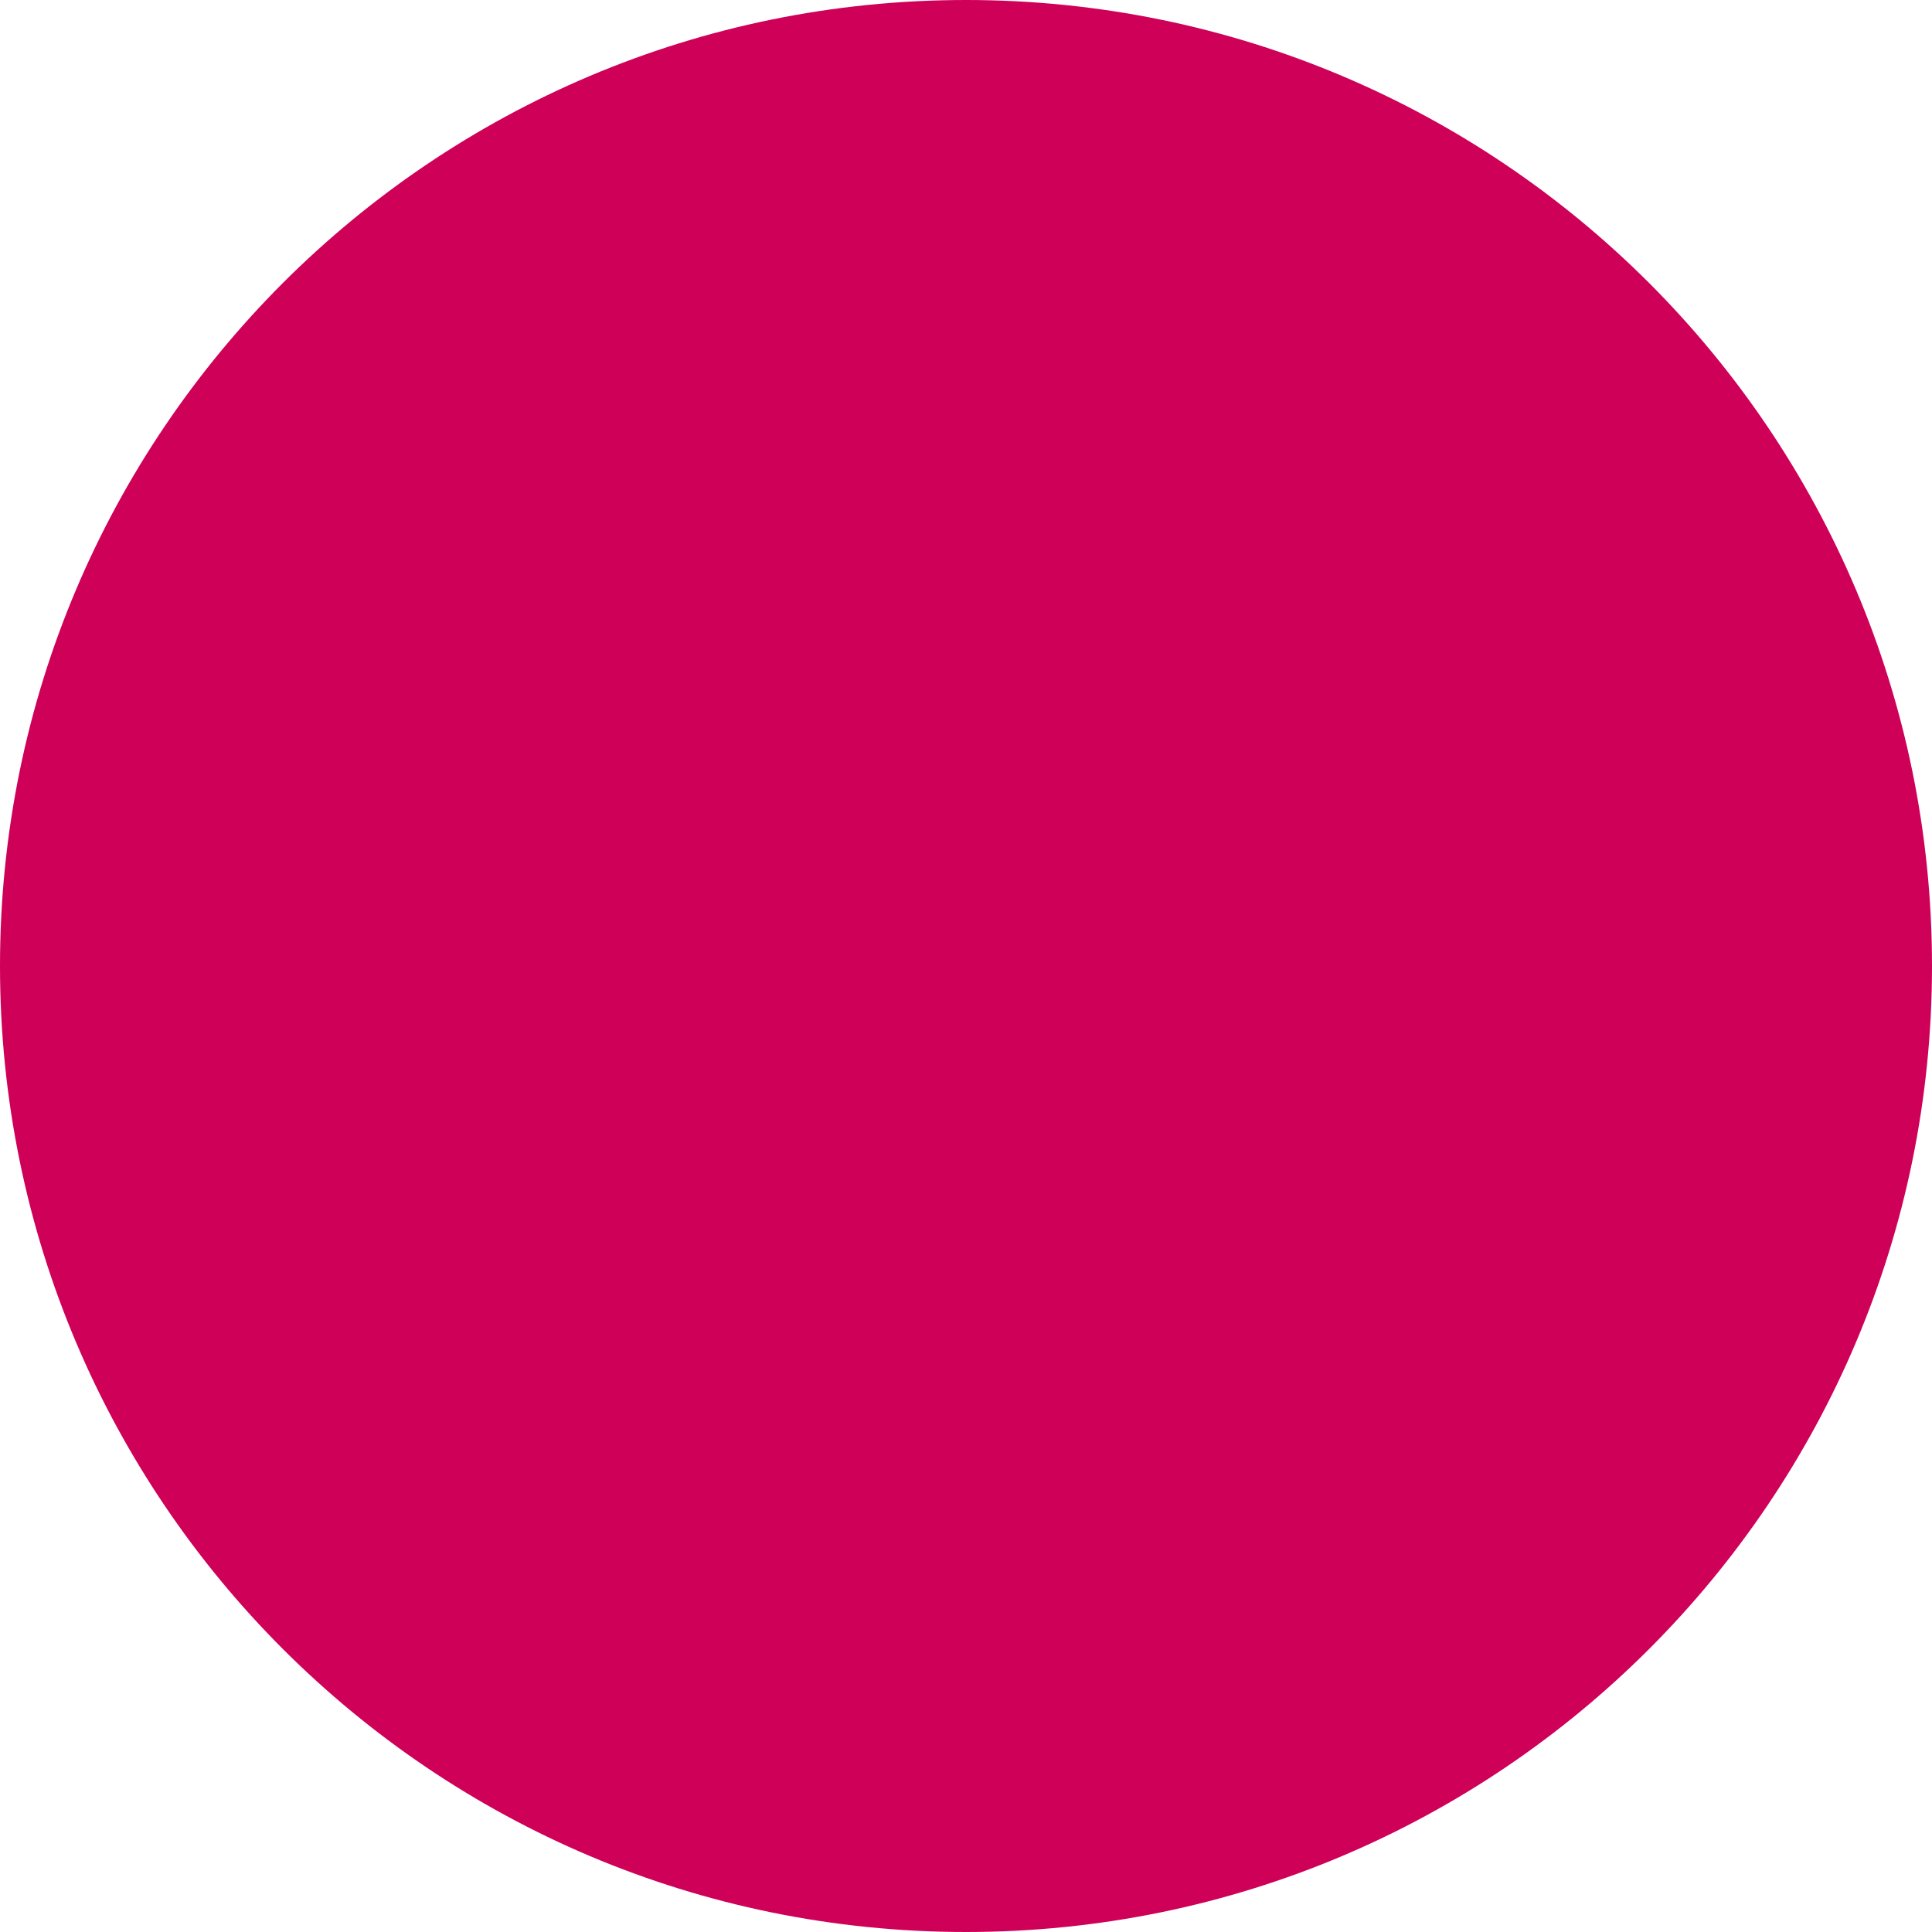
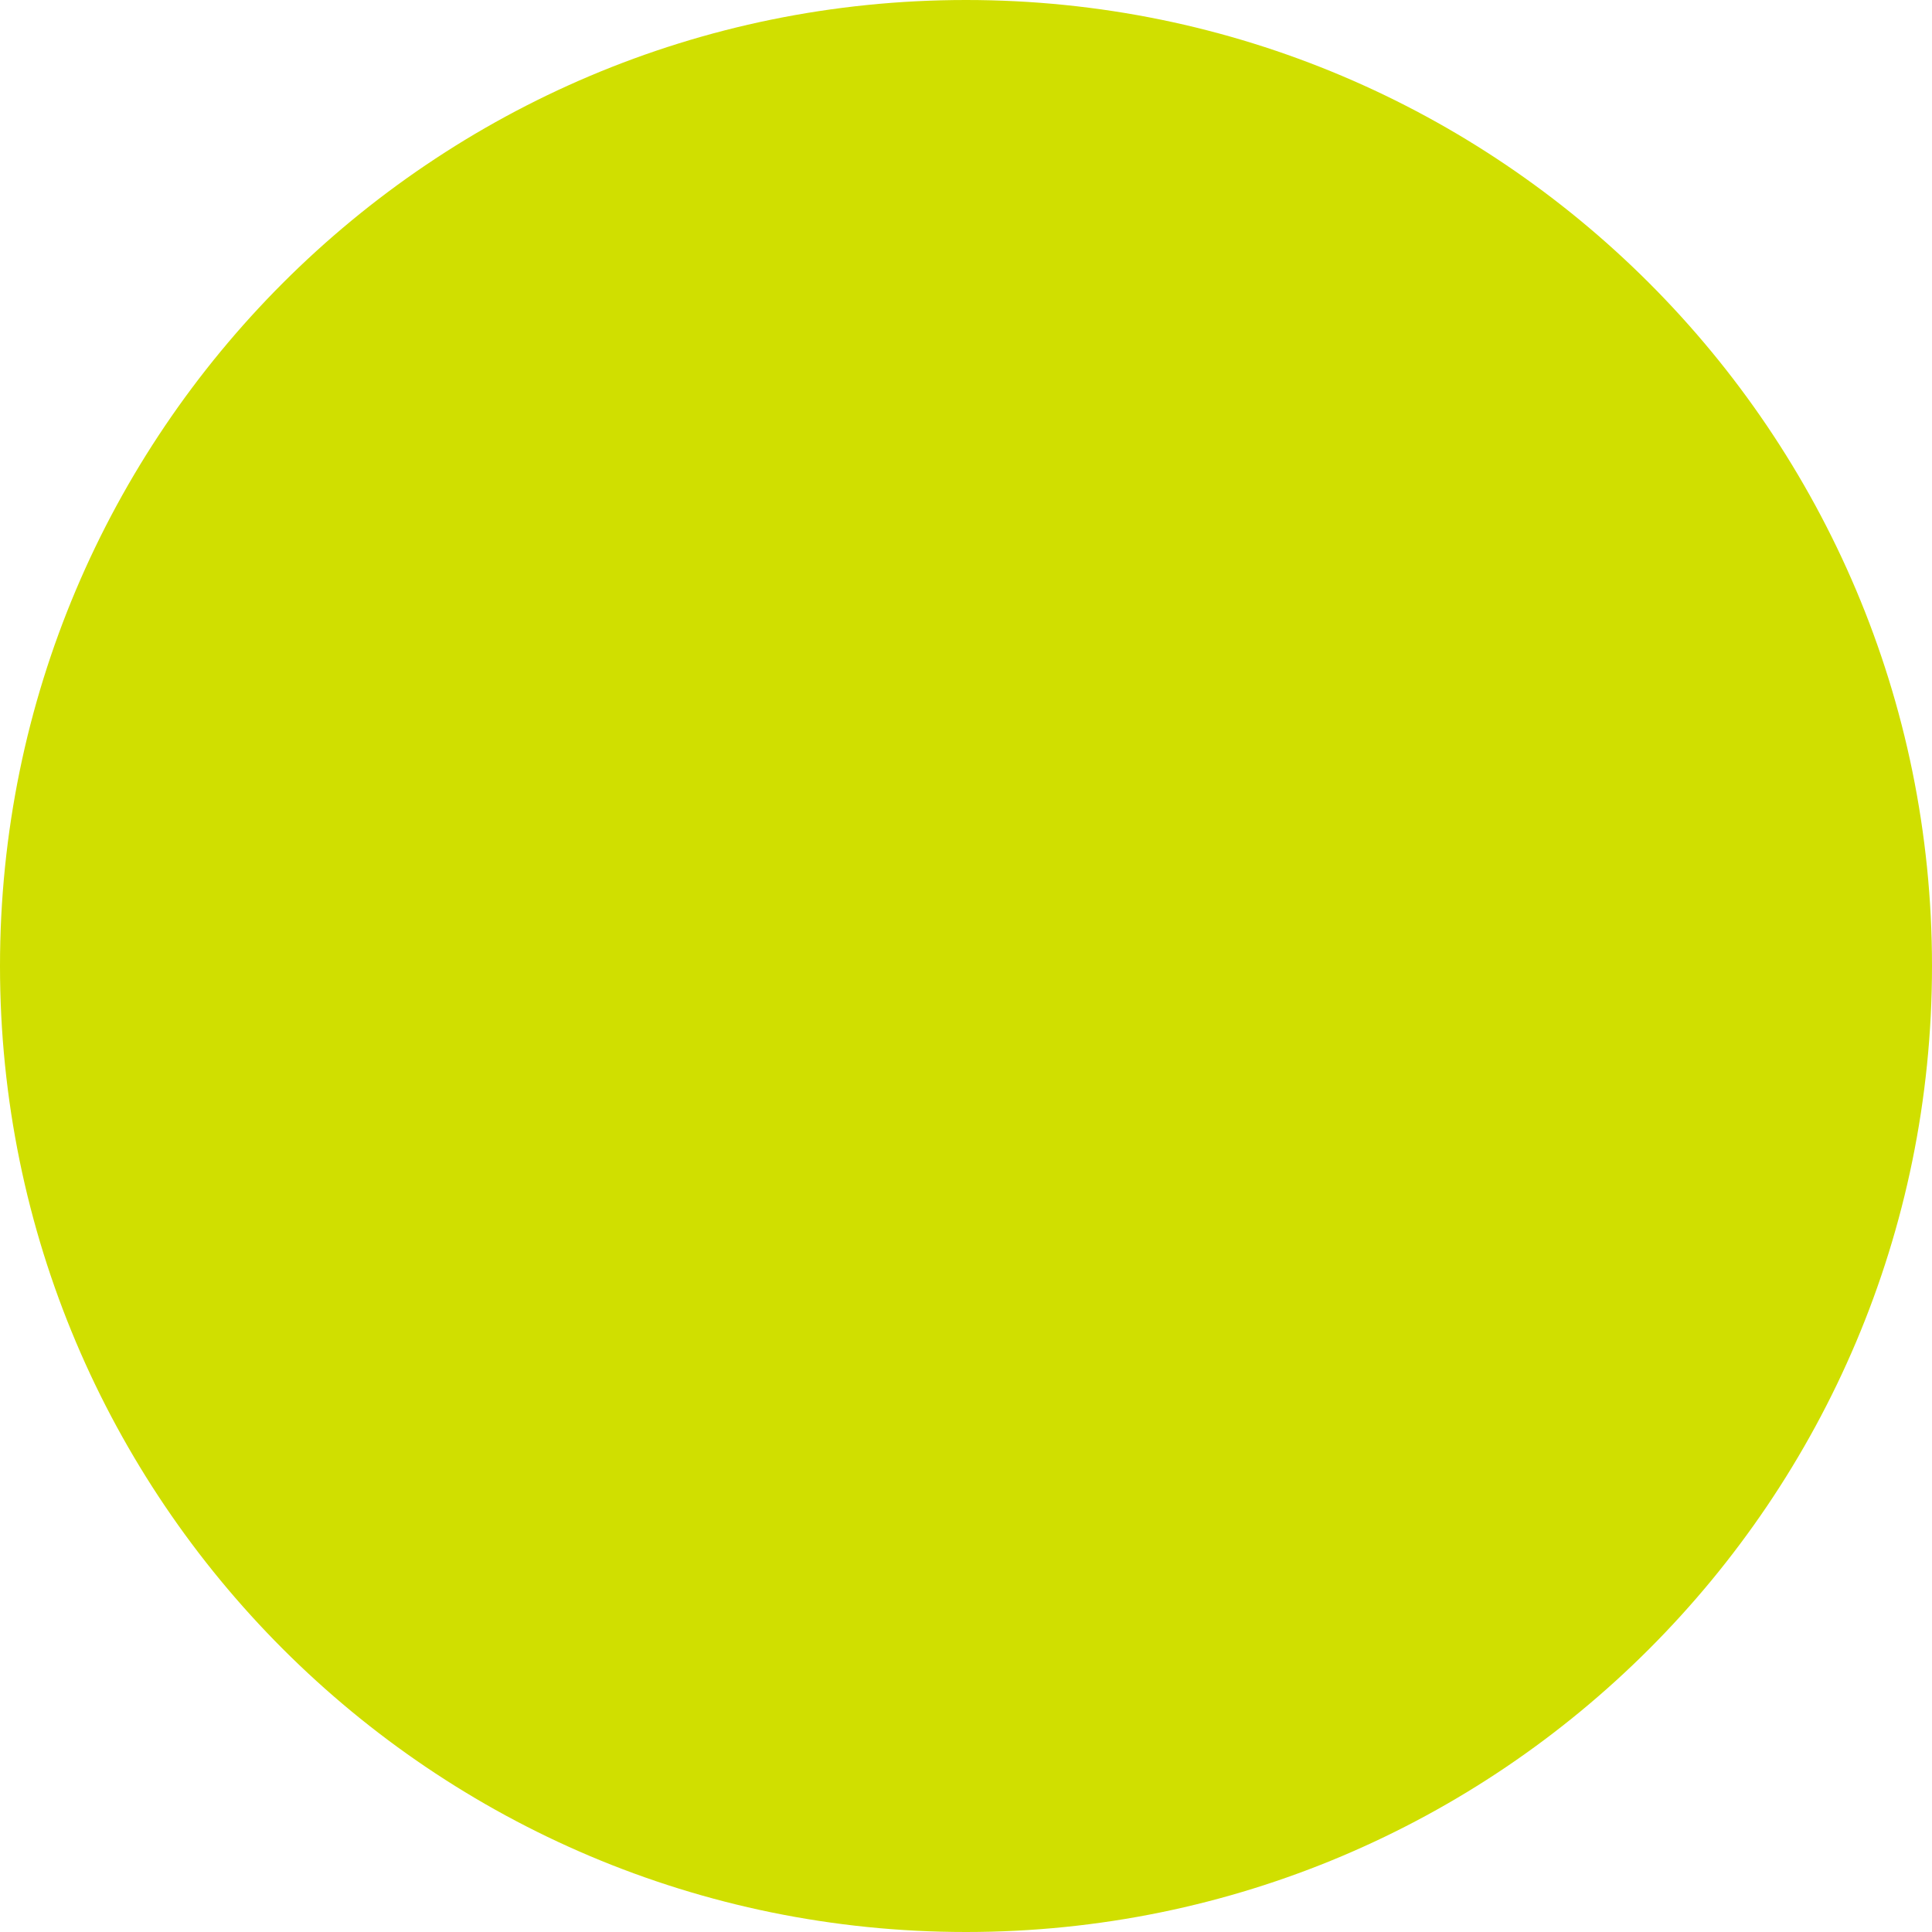
<svg xmlns="http://www.w3.org/2000/svg" id="shapes" viewBox="0 0 200 200">
-   <circle cx="100" cy="100" r="100" style="fill:#ce0058" />
+   <circle cx="100" cy="100" r="100" style="fill:#d0df00" />
</svg>
